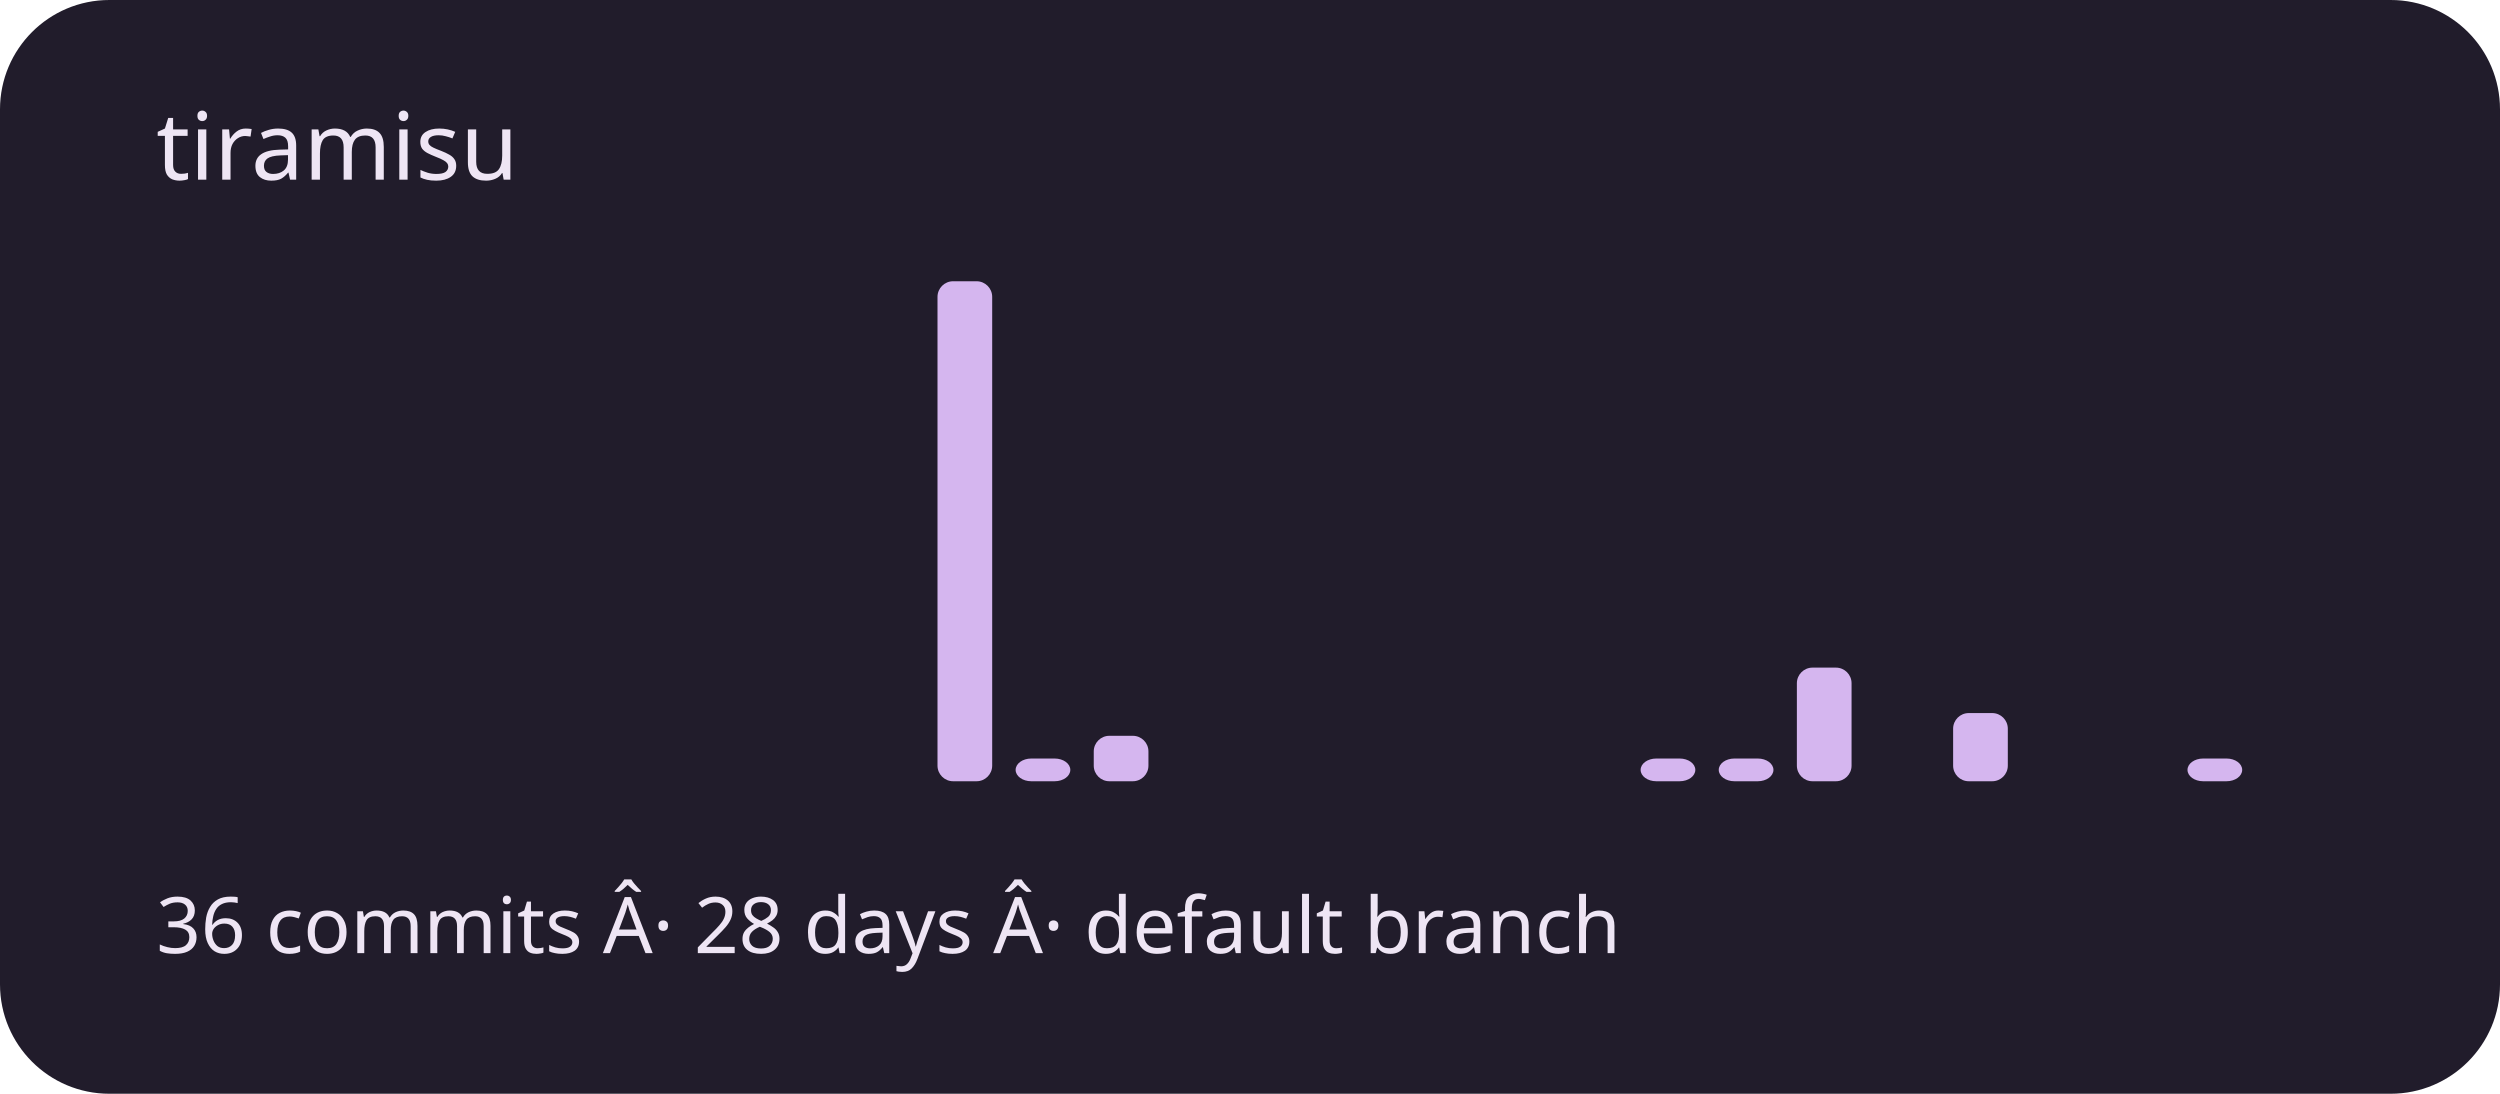
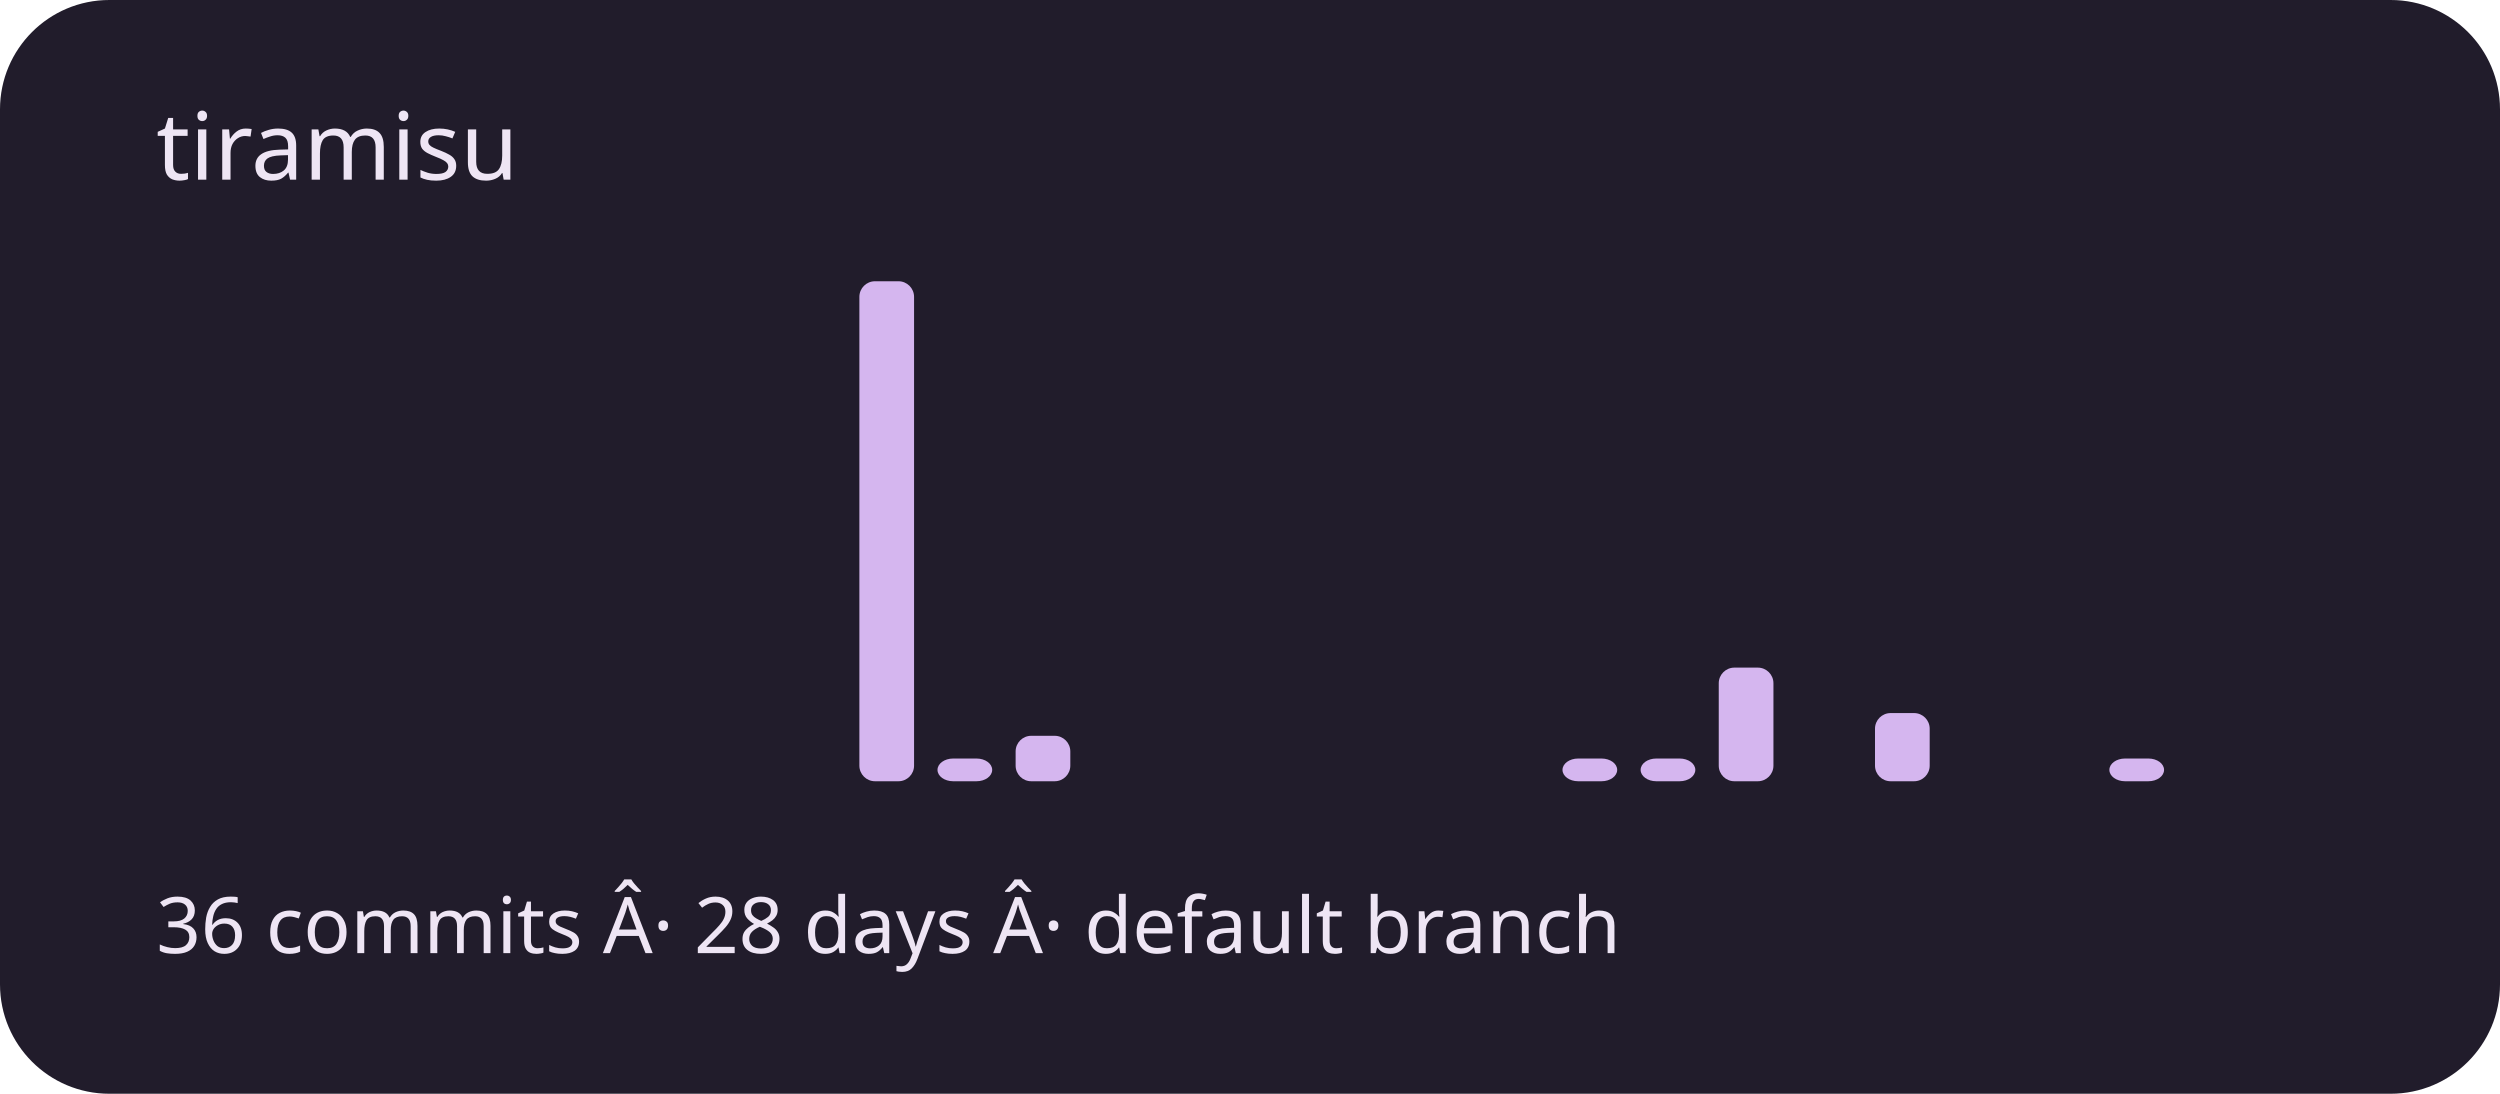
<svg xmlns="http://www.w3.org/2000/svg" viewBox="0 0 320 140" role="img" aria-labelledby="title description">
  <rect width="320" height="140" rx="14" fill="#211c2b" />
  <g fill="#d5b6ef">
    <rect x="20" y="100" width="7" height="0" rx="2" />
    <rect x="30" y="100" width="7" height="0" rx="2" />
    <rect x="40" y="100" width="7" height="0" rx="2" />
    <rect x="50" y="100" width="7" height="0" rx="2" />
    <rect x="60" y="100" width="7" height="0" rx="2" />
    <rect x="70" y="100" width="7" height="0" rx="2" />
    <rect x="80" y="100" width="7" height="0" rx="2" />
    <rect x="90" y="100" width="7" height="0" rx="2" />
    <rect x="100" y="100" width="7" height="0" rx="2" />
-     <rect x="110" y="100" width="7" height="0" rx="2" />
-     <rect x="120" y="36" width="7" height="64" rx="2" />
-     <rect x="130" y="97.091" width="7" height="2.909" rx="2" />
-     <rect x="140" y="94.182" width="7" height="5.818" rx="2" />
+     <rect x="110" y="36" width="7" height="64" rx="2" />
+     <rect x="120" y="97.091" width="7" height="2.909" rx="2" />
+     <rect x="130" y="94.182" width="7" height="5.818" rx="2" />
+     <rect x="140" y="100" width="7" height="0" rx="2" />
    <rect x="150" y="100" width="7" height="0" rx="2" />
    <rect x="160" y="100" width="7" height="0" rx="2" />
    <rect x="170" y="100" width="7" height="0" rx="2" />
    <rect x="180" y="100" width="7" height="0" rx="2" />
    <rect x="190" y="100" width="7" height="0" rx="2" />
-     <rect x="200" y="100" width="7" height="0" rx="2" />
+     <rect x="200" y="97.091" width="7" height="2.909" rx="2" />
    <rect x="210" y="97.091" width="7" height="2.909" rx="2" />
-     <rect x="220" y="97.091" width="7" height="2.909" rx="2" />
-     <rect x="230" y="85.455" width="7" height="14.545" rx="2" />
-     <rect x="240" y="100" width="7" height="0" rx="2" />
-     <rect x="250" y="91.273" width="7" height="8.727" rx="2" />
+     <rect x="220" y="85.455" width="7" height="14.545" rx="2" />
+     <rect x="230" y="100" width="7" height="0" rx="2" />
+     <rect x="240" y="91.273" width="7" height="8.727" rx="2" />
+     <rect x="250" y="100" width="7" height="0" rx="2" />
    <rect x="260" y="100" width="7" height="0" rx="2" />
-     <rect x="270" y="100" width="7" height="0" rx="2" />
-     <rect x="280" y="97.091" width="7" height="2.909" rx="2" />
+     <rect x="270" y="97.091" width="7" height="2.909" rx="2" />
+     <rect x="280" y="100" width="7" height="0" rx="2" />
    <rect x="290" y="100" width="7" height="0" rx="2" />
  </g>
  <g font-family="system-ui,sans-serif" fill="#eee5f4">
    <text x="20" y="23" font-size="12">tiramisu</text>
    <text x="20" y="122" font-size="10">36 commits Â· 28 days Â· default branch</text>
  </g>
</svg>
